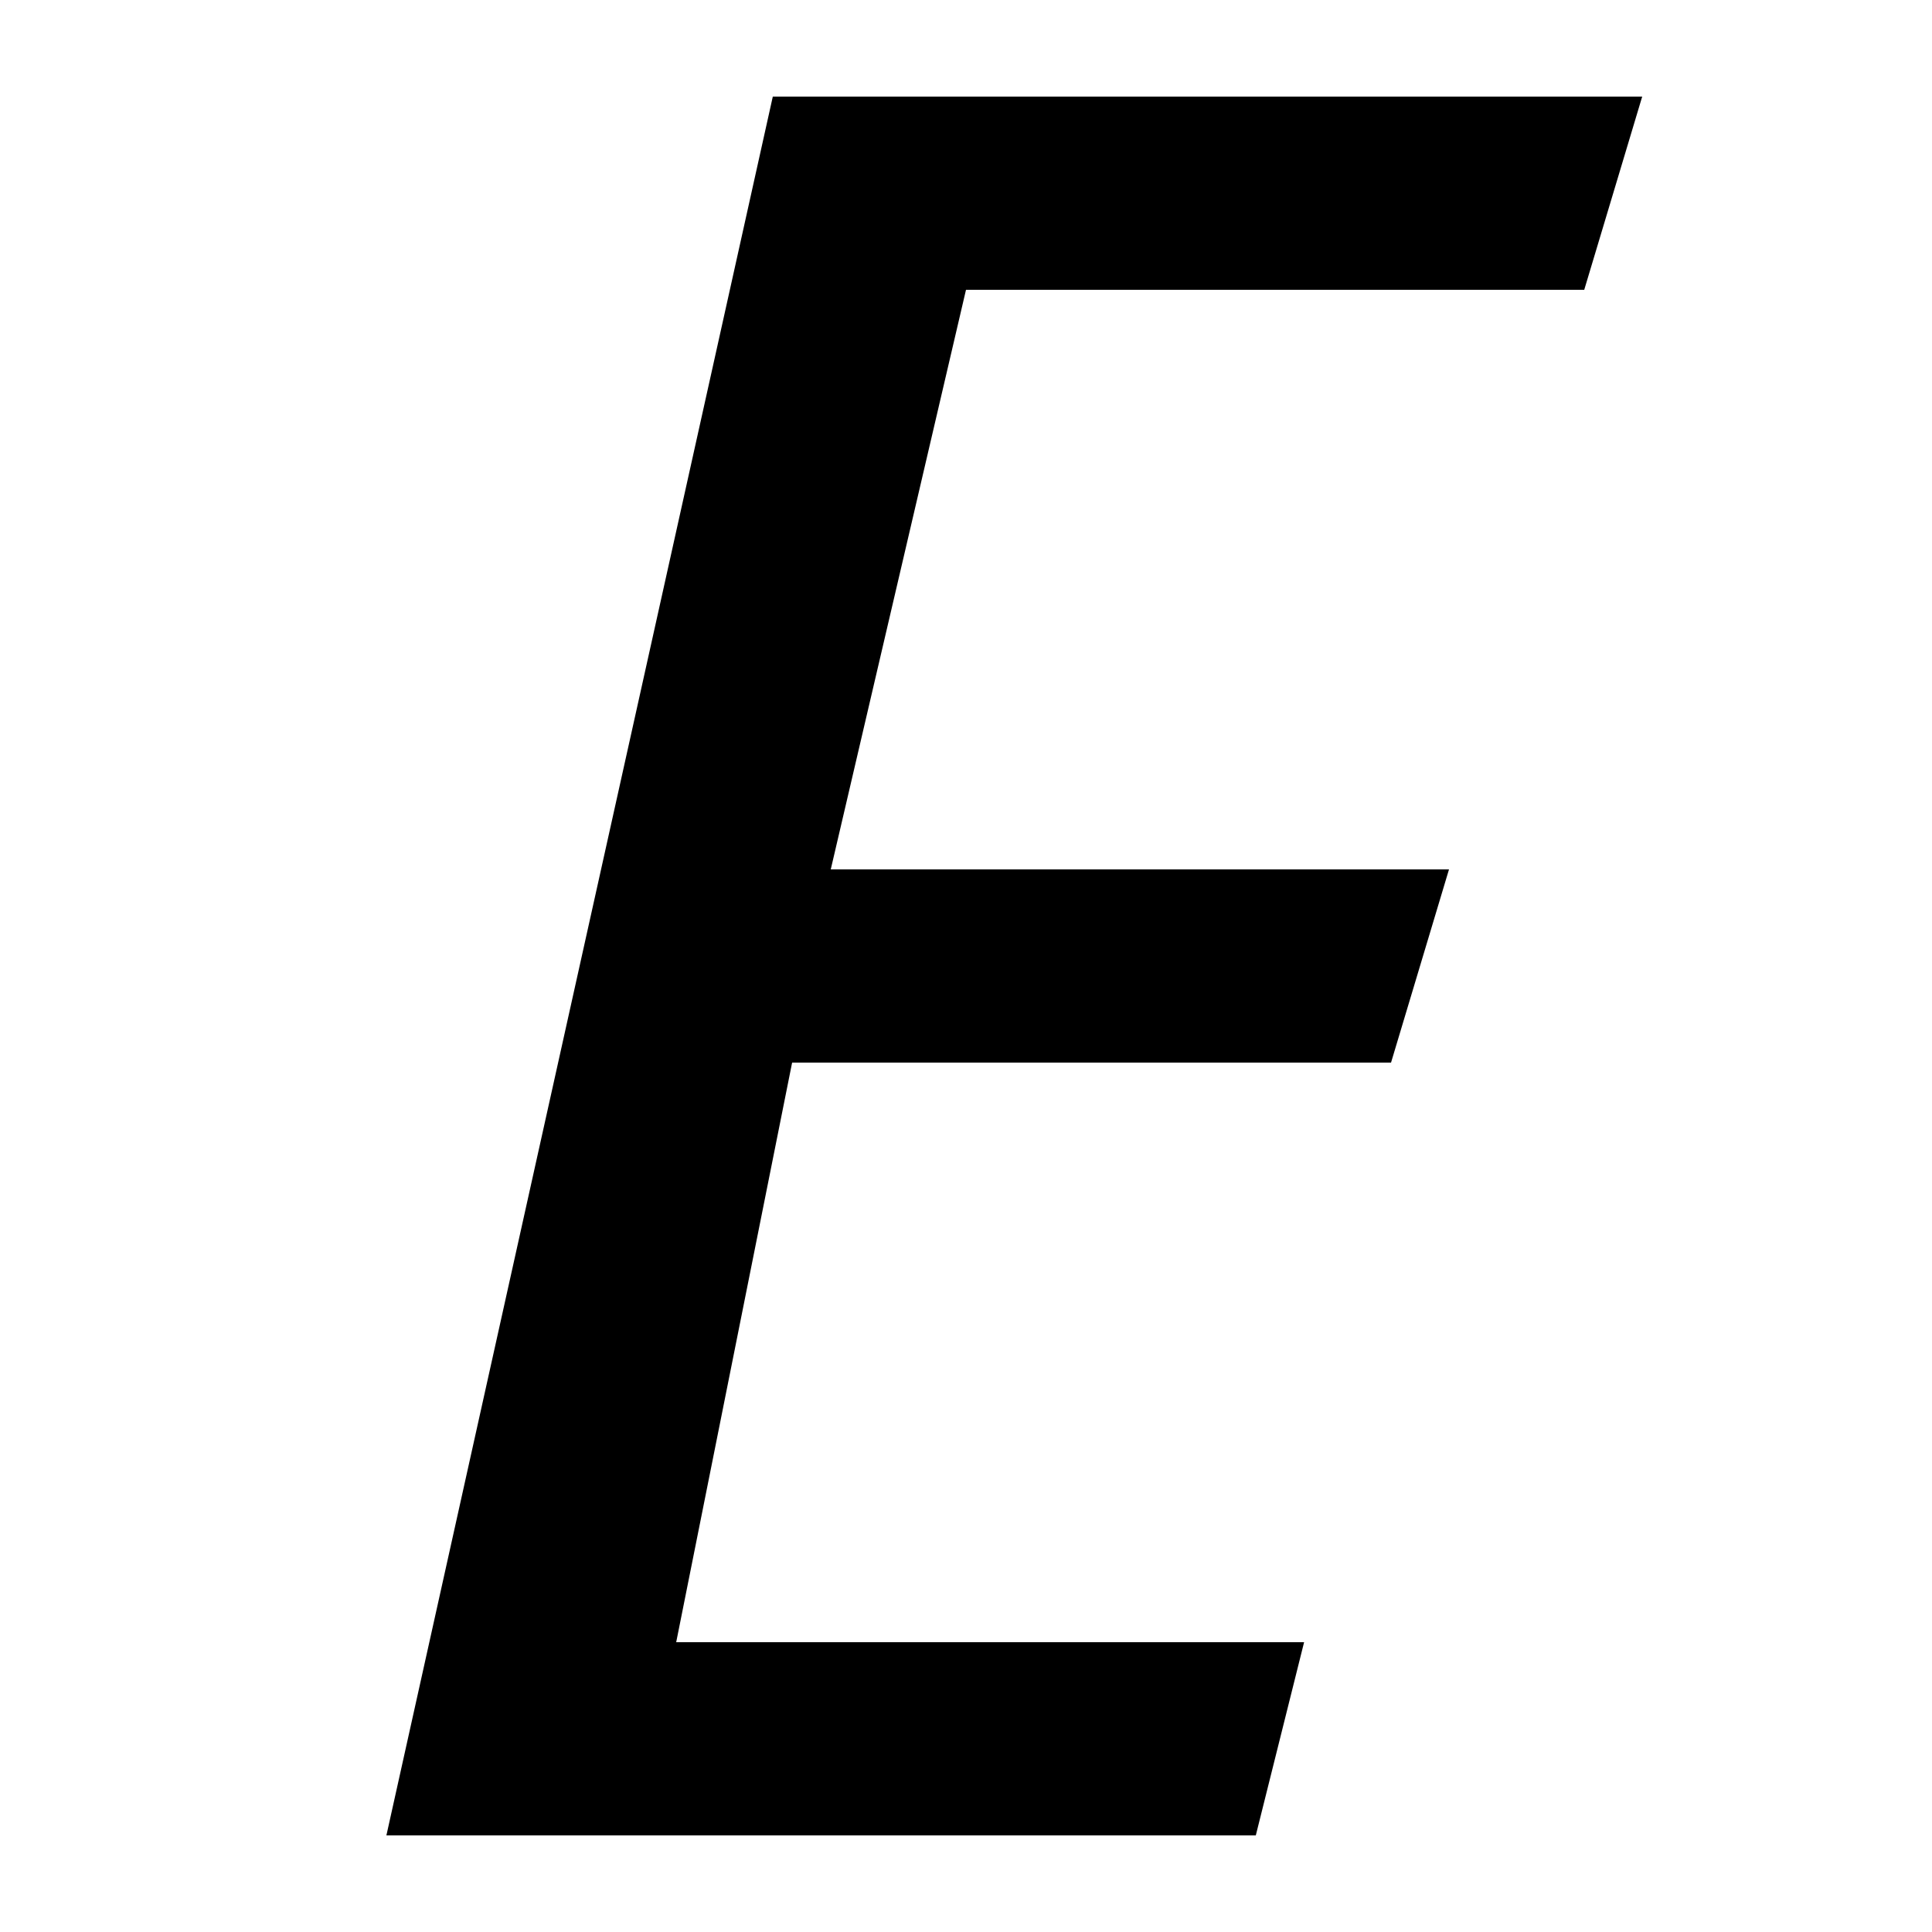
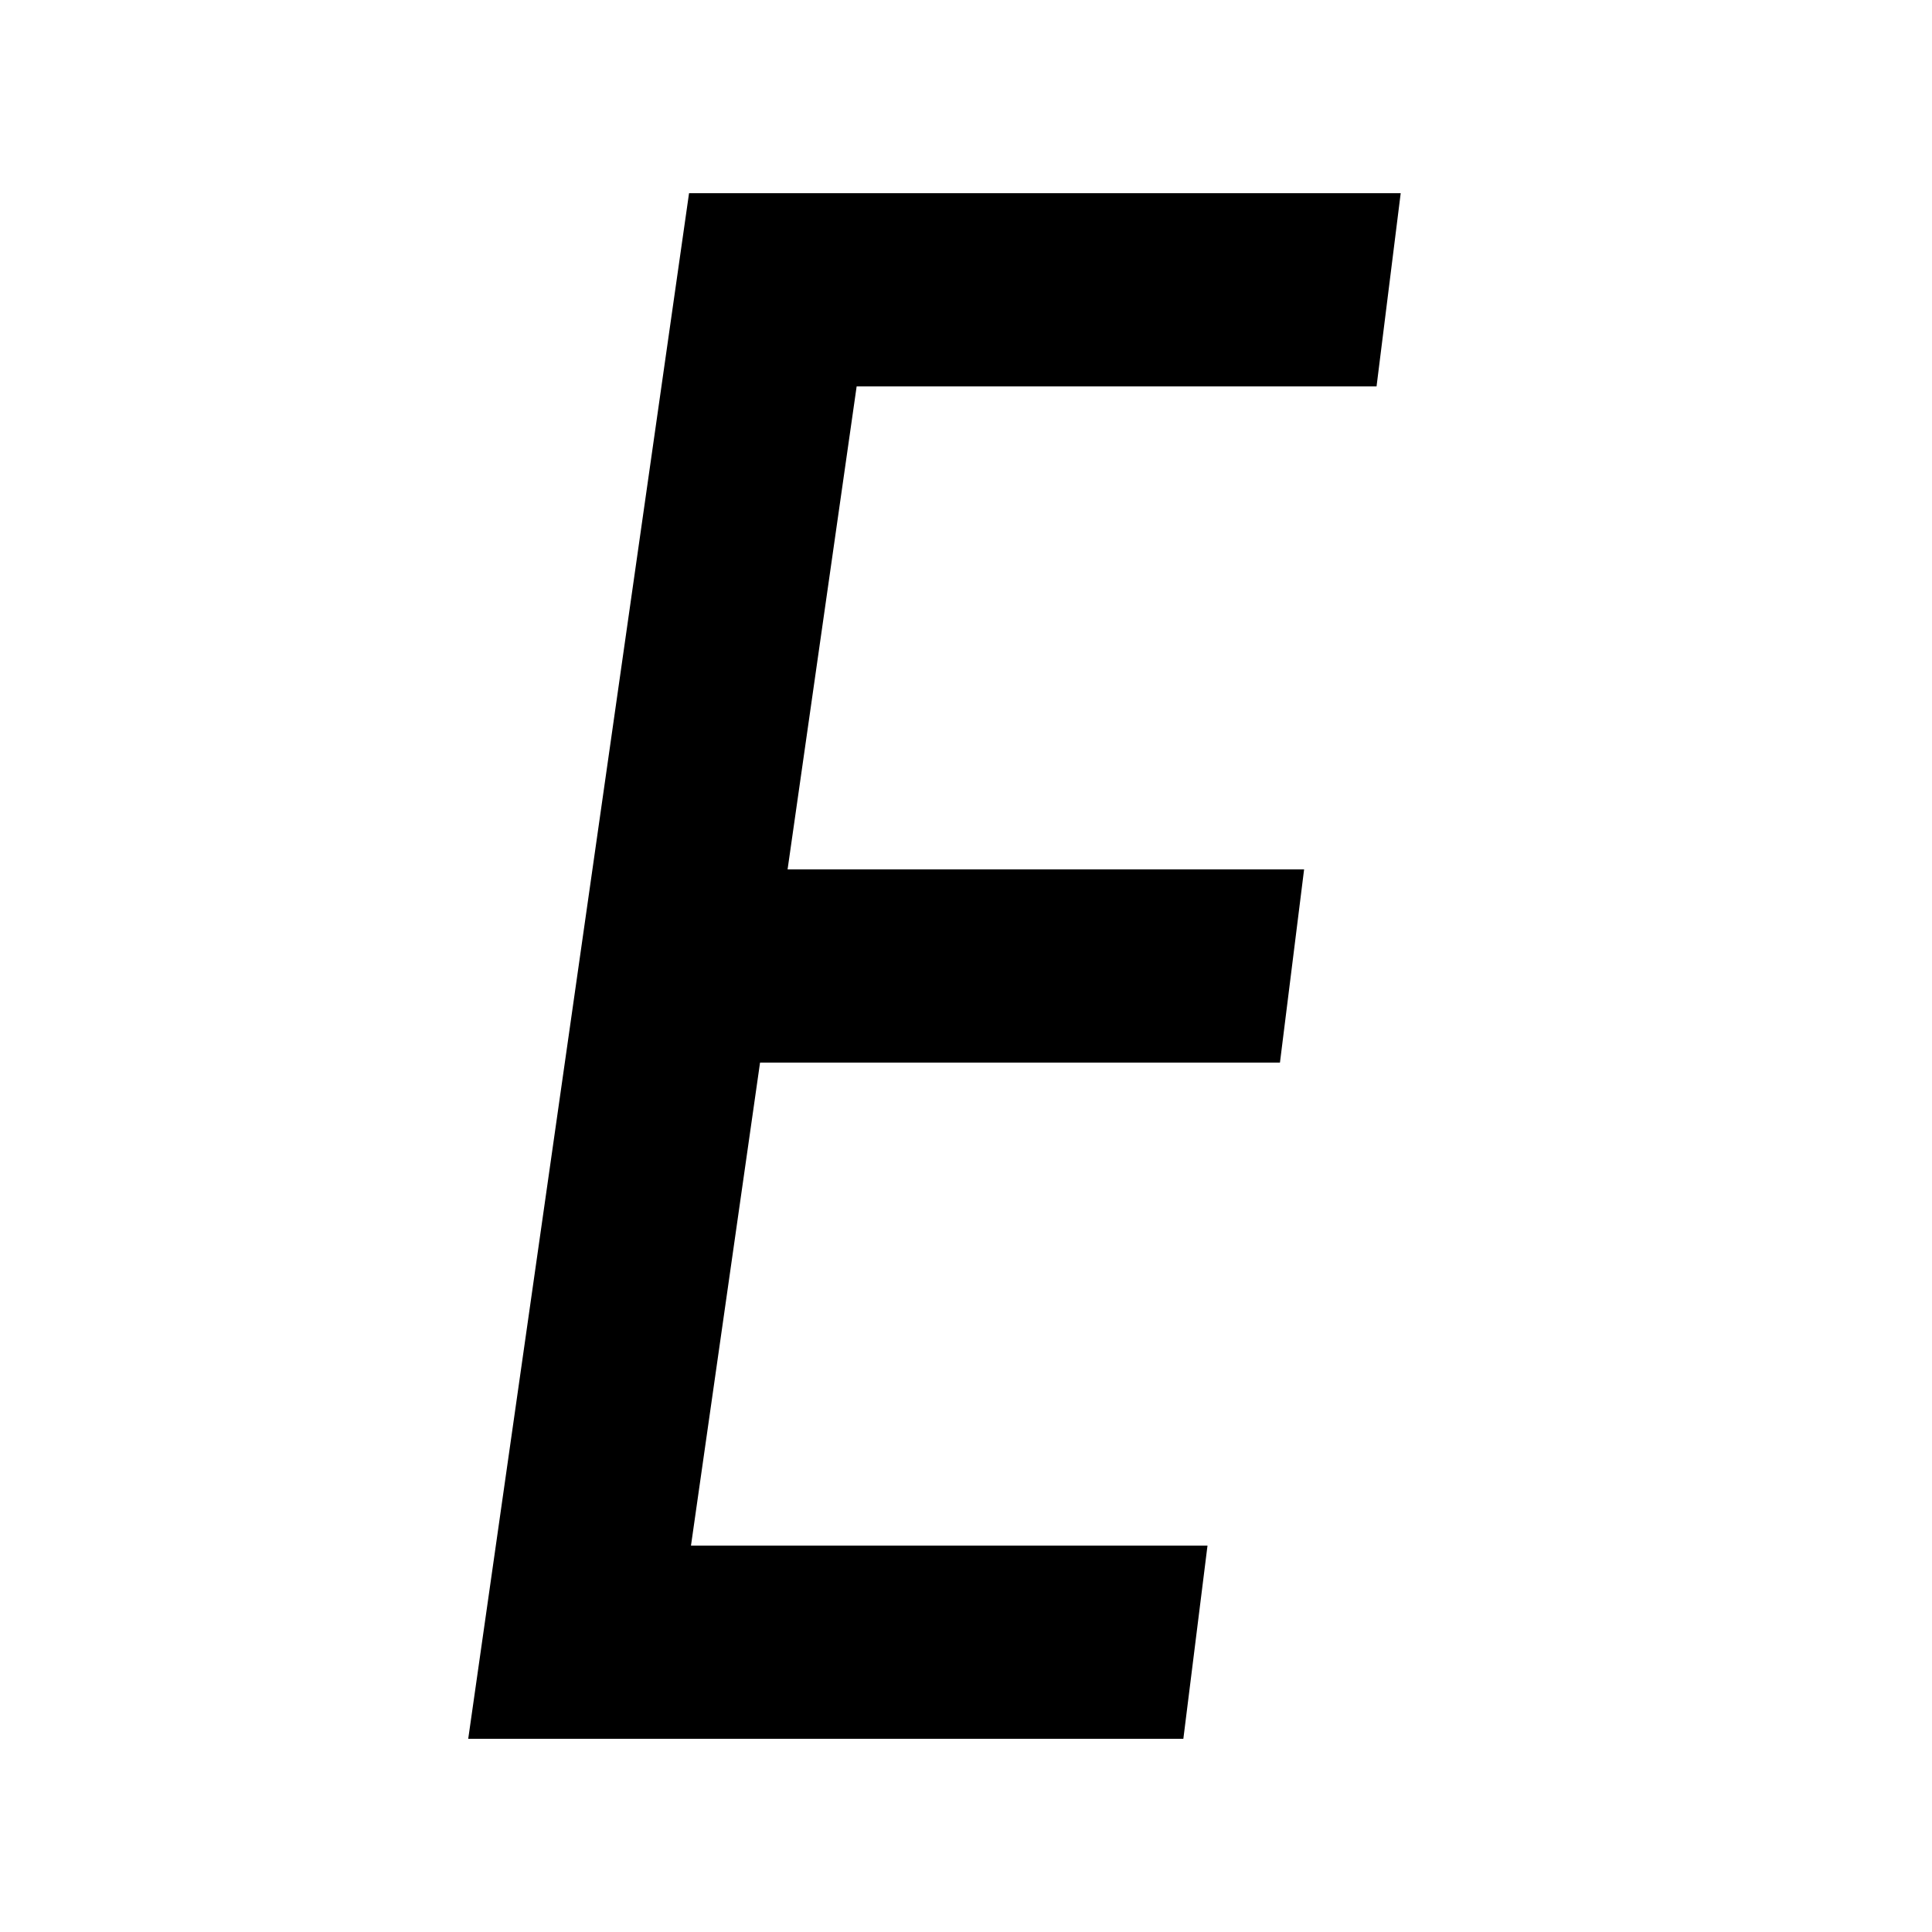
<svg xmlns="http://www.w3.org/2000/svg" width="20" height="20" viewBox="0 0 20 20">
-   <path d="M4 19 8 1h9l-.6 2H10L8.6 9H15l-.6 2H8.2L7 17h6.5l-.5 2z" />
+   <path d="M14.25 4H8.868l-.715 5H13.5l-.25 2H7.868l-.715 5H12.5l-.25 2H4.847L7.133 2H14.5z" />
</svg>
